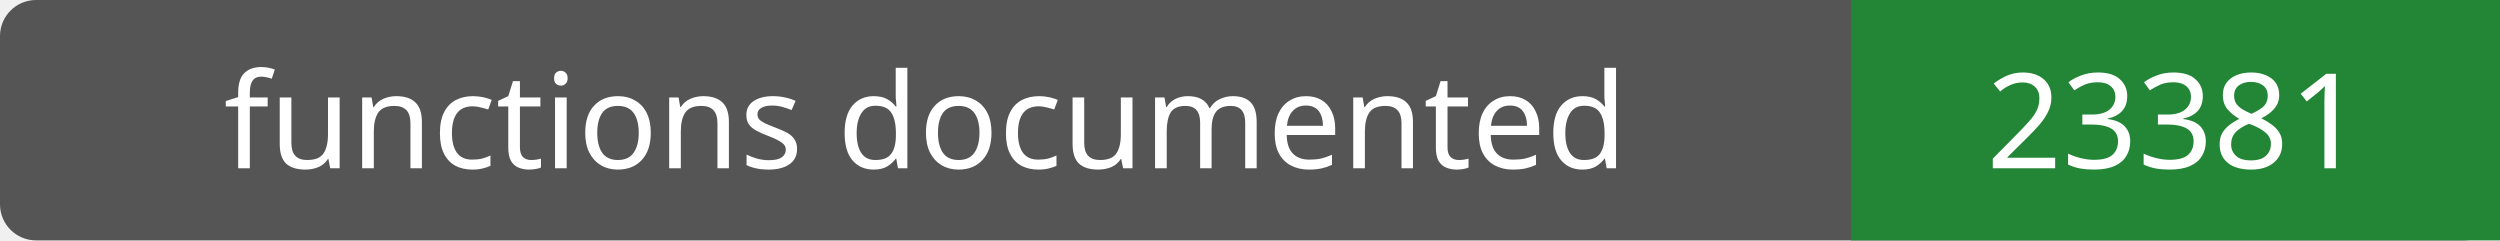
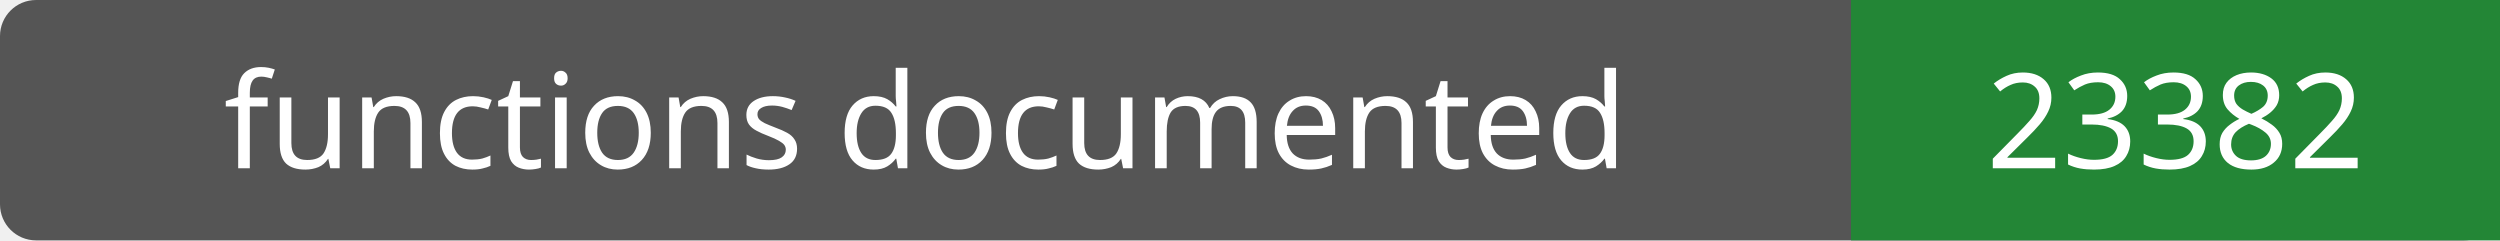
- <svg xmlns="http://www.w3.org/2000/svg" width="208" height="20" role="img" aria-label="functions documented: 23381">
+ <svg xmlns="http://www.w3.org/2000/svg" width="208" height="20" role="img" aria-label="functions documented: 23382">
  <rect width="208" height="20" rx="3" fill="#555" />
  <path fill="#238636" d="M154 0h54v20H154z" />
  <g fill="#fff" text-anchor="middle" font-family="Verdana,sans-serif" font-size="11">
    <text x="77.0" y="14">functions documented</text>
-     <text x="181.0" y="14">23381</text>
+     <text x="181.0" y="14">23382</text>
  </g>
</svg>
